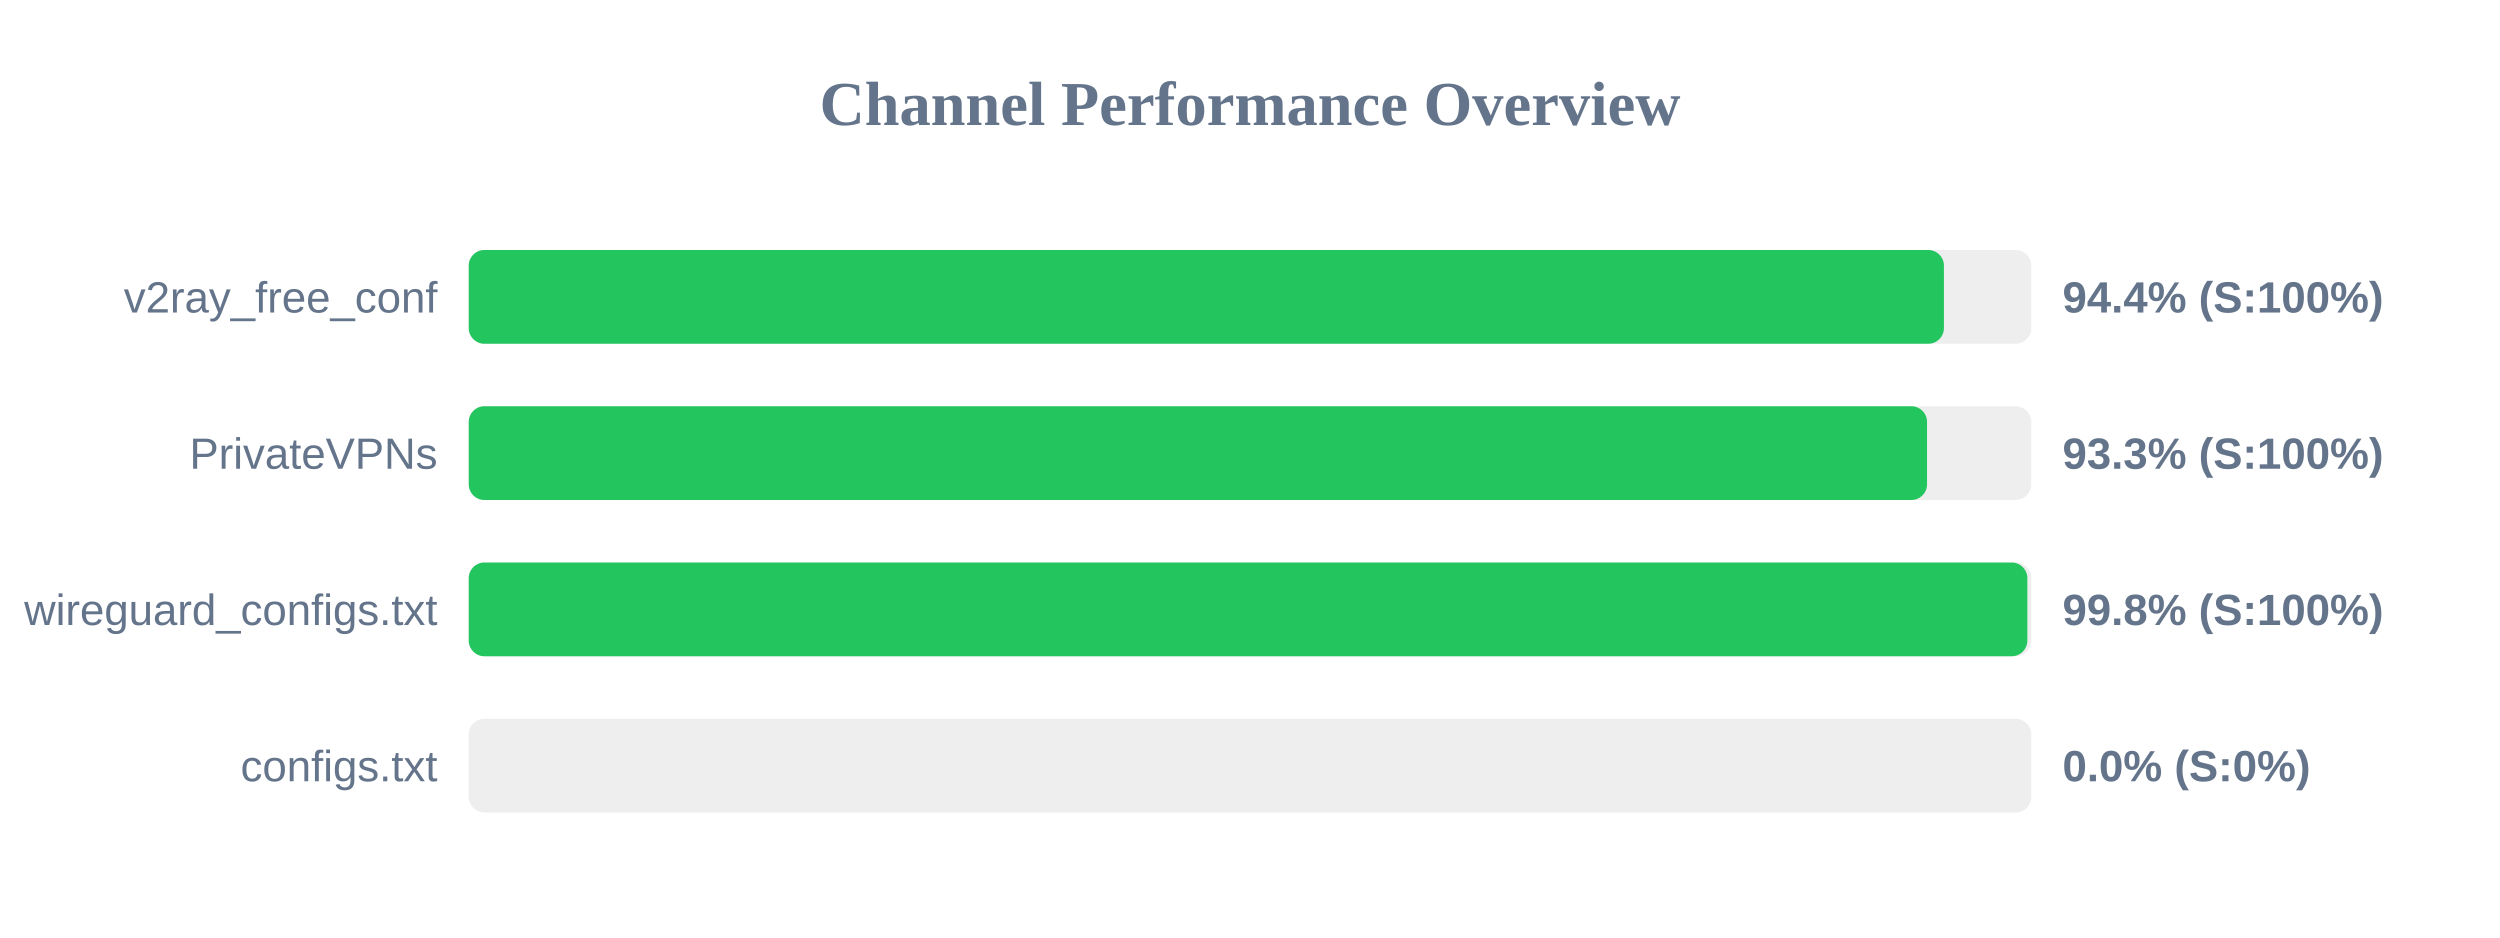
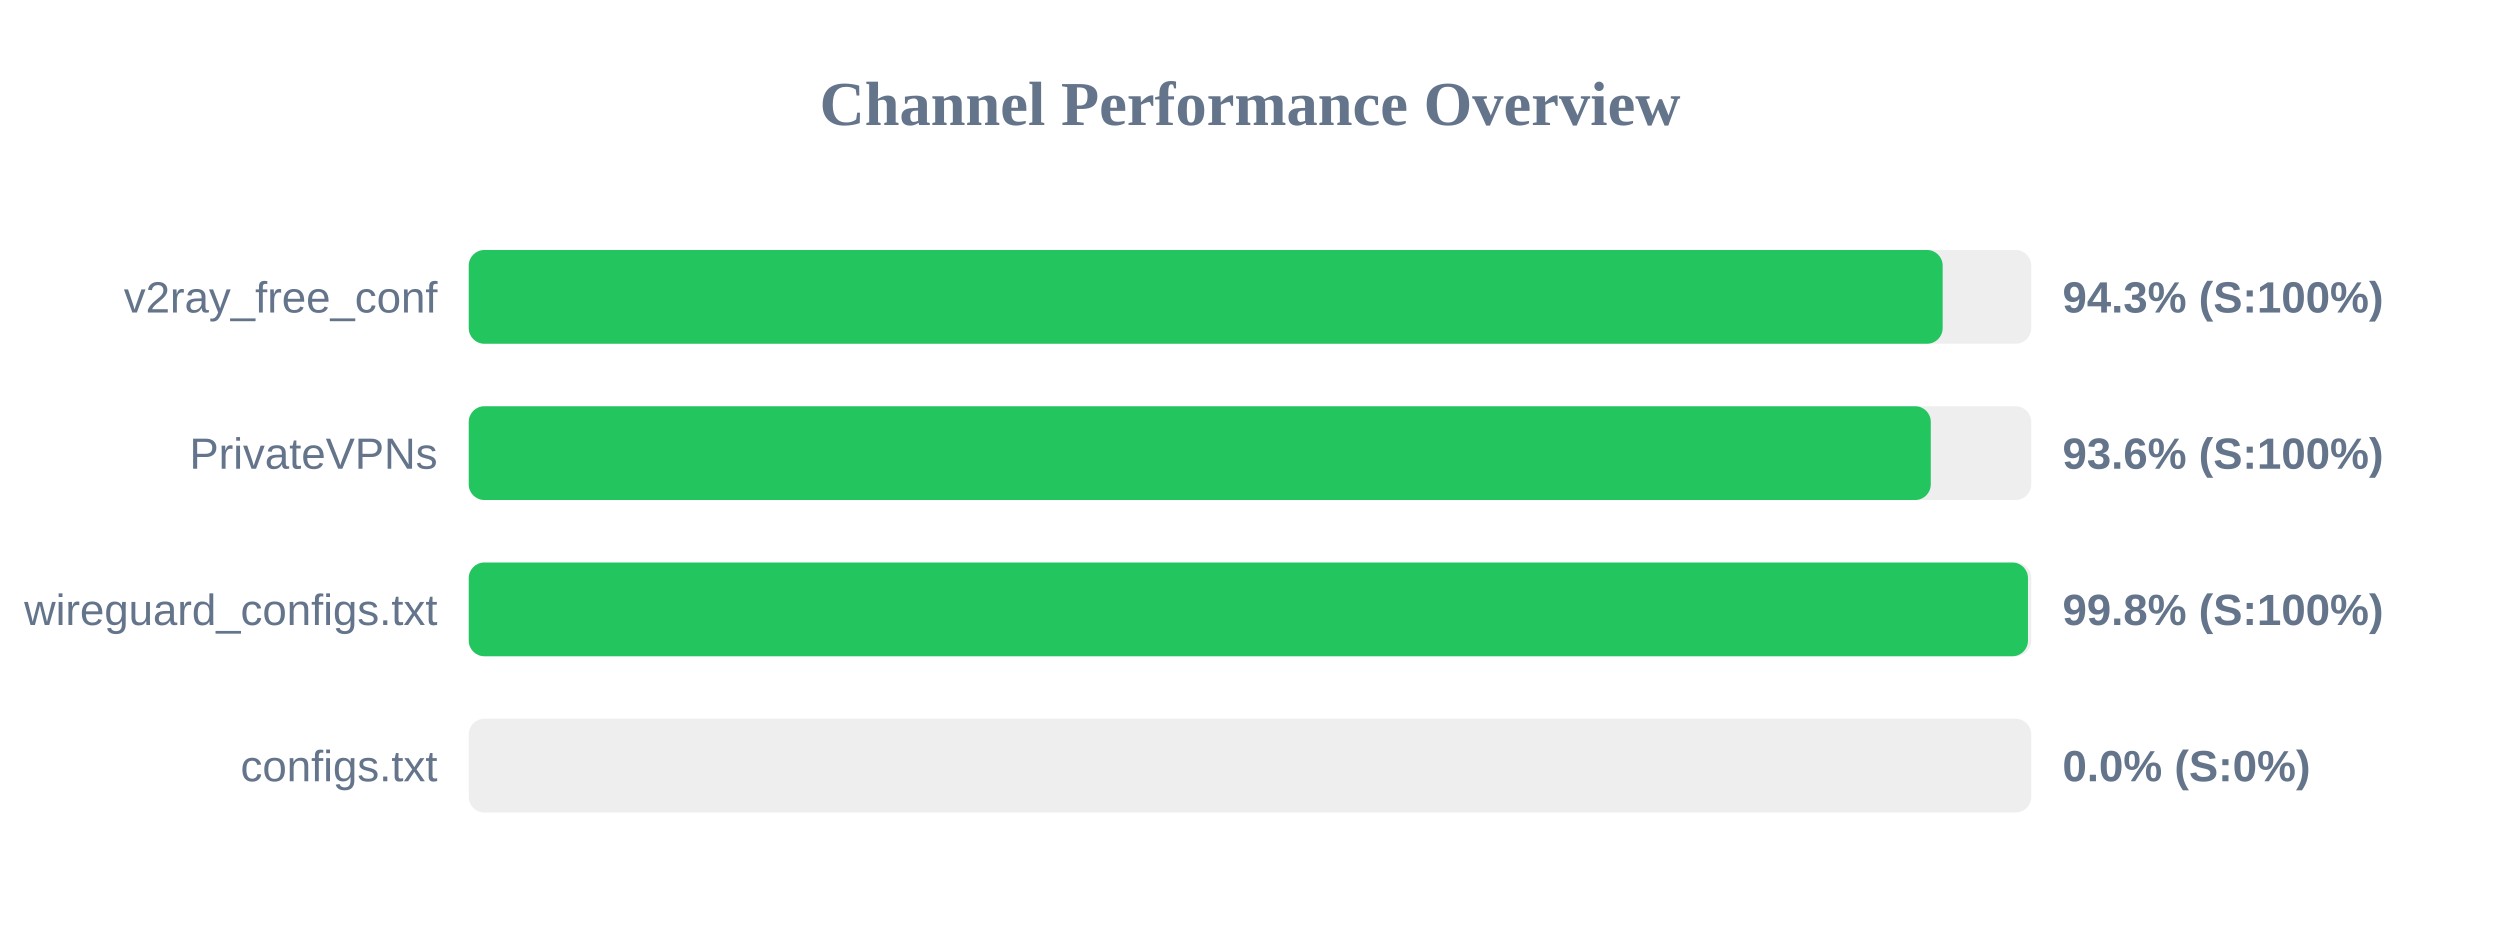
<svg xmlns="http://www.w3.org/2000/svg" width="800" height="300" version="1.1">
  <style>
        .row { font: 14px Arial; fill: #64748b; }
        .score { font: bold 14px Arial; fill: #64748b; }
    </style>
  <text x="400" y="40" text-anchor="middle" font-size="20px" font-weight="bold" fill="#64748b">Channel Performance Overview</text>
  <rect x="150" y="80" width="500" height="30" fill="#eee" rx="5" />
-   <rect x="150" y="80" width="472.05" height="30" fill="#22c55e" rx="5" />
+   <rect x="150" y="80" width="471.65" height="30" fill="#22c55e" rx="5" />
  <text x="140" y="100" text-anchor="end" class="row">v2ray_free_conf</text>
-   <text x="660" y="100" text-anchor="start" class="score">94.4% (S:100%)</text>
+   <text x="660" y="100" text-anchor="start" class="score">94.3% (S:100%)</text>
  <rect x="150" y="130" width="500" height="30" fill="#eee" rx="5" />
-   <rect x="150" y="130" width="466.65" height="30" fill="#22c55e" rx="5" />
+   <rect x="150" y="130" width="467.85" height="30" fill="#22c55e" rx="5" />
  <text x="140" y="150" text-anchor="end" class="row">PrivateVPNs</text>
-   <text x="660" y="150" text-anchor="start" class="score">93.3% (S:100%)</text>
+   <text x="660" y="150" text-anchor="start" class="score">93.6% (S:100%)</text>
  <rect x="150" y="180" width="500" height="30" fill="#eee" rx="5" />
-   <rect x="150" y="180" width="498.75" height="30" fill="#22c55e" rx="5" />
+   <rect x="150" y="180" width="498.95" height="30" fill="#22c55e" rx="5" />
  <text x="140" y="200" text-anchor="end" class="row">wireguard_configs.txt</text>
  <text x="660" y="200" text-anchor="start" class="score">99.8% (S:100%)</text>
  <rect x="150" y="230" width="500" height="30" fill="#eee" rx="5" />
  <rect x="150" y="230" width="0.0" height="30" fill="#ef4444" rx="5" />
  <text x="140" y="250" text-anchor="end" class="row">configs.txt</text>
  <text x="660" y="250" text-anchor="start" class="score">0.0% (S:0%)</text>
</svg>
